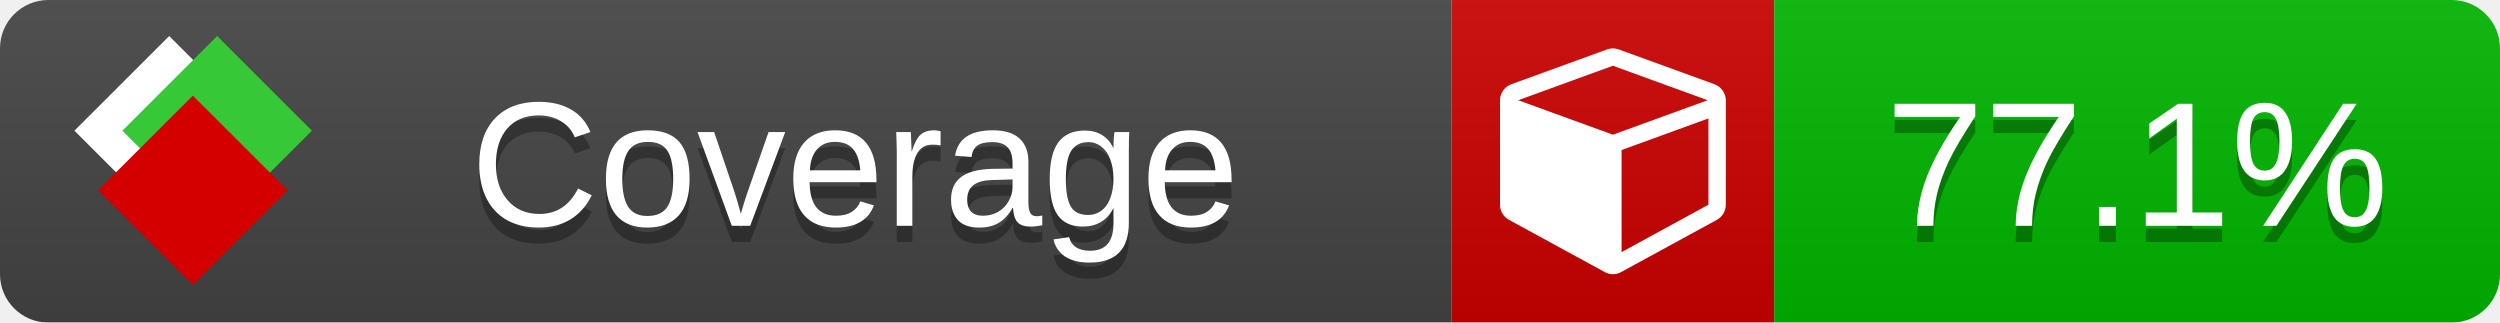
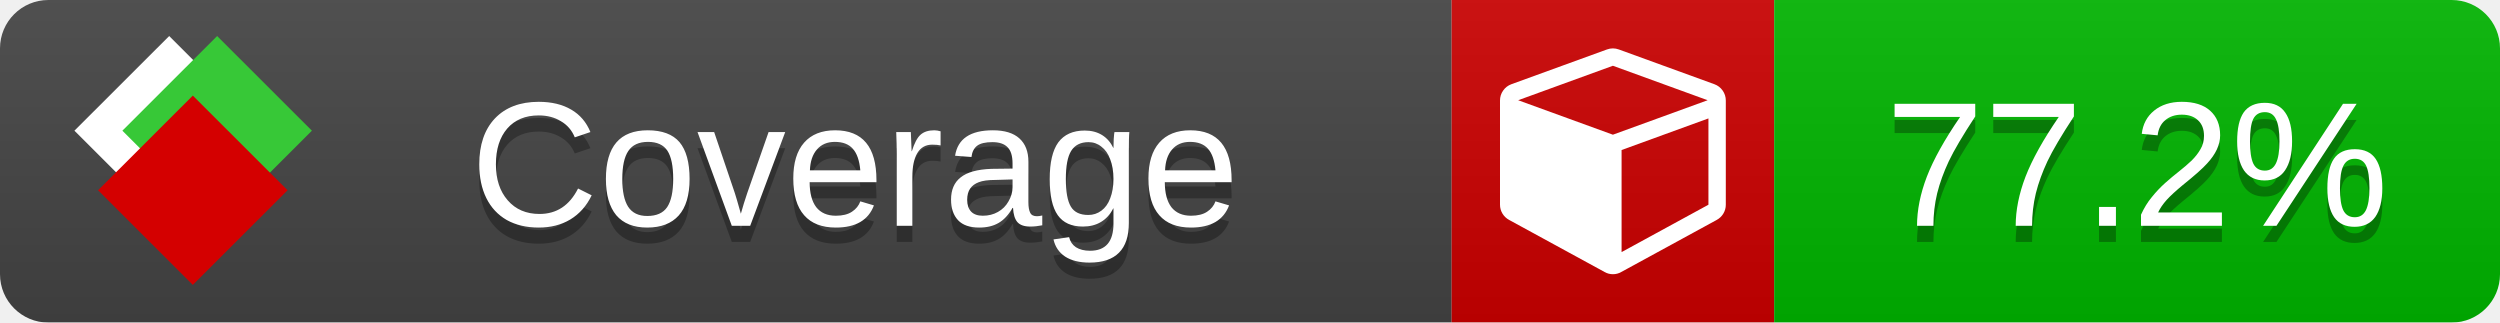
<svg xmlns="http://www.w3.org/2000/svg" xmlns:xlink="http://www.w3.org/1999/xlink" width="155" height="20">
  <style type="text/css">
          
            @keyframes fade1 {
                0% { visibility: visible; opacity: 1; }
               23% { visibility: visible; opacity: 1; }
               25% { visibility: hidden; opacity: 0; }
               48% { visibility: hidden; opacity: 0; }
               50% { visibility: hidden; opacity: 0; }
               73% { visibility: hidden; opacity: 0; }
               75% { visibility: hidden; opacity: 0; }
               98% { visibility: hidden; opacity: 0; }
              100% { visibility: visible; opacity: 1; }
            }
            @keyframes fade2 {
                0% { visibility: hidden; opacity: 0; }
               23% { visibility: hidden; opacity: 0; }
               25% { visibility: visible; opacity: 1; }
               48% { visibility: visible; opacity: 1; }
               50% { visibility: hidden; opacity: 0; }
               73% { visibility: hidden; opacity: 0; }
               75% { visibility: hidden; opacity: 0; }
               98% { visibility: hidden; opacity: 0; }
              100% { visibility: hidden; opacity: 0; }
            }
            @keyframes fade3 {
                0% { visibility: hidden; opacity: 0; }
               23% { visibility: hidden; opacity: 0; }
               25% { visibility: hidden; opacity: 0; }
               48% { visibility: hidden; opacity: 0; }
               50% { visibility: visible; opacity: 1; }
               73% { visibility: visible; opacity: 1; }
               75% { visibility: hidden; opacity: 0; }
               98% { visibility: hidden; opacity: 0; }
              100% { visibility: hidden; opacity: 0; }
            }
            @keyframes fade4 {
                0% { visibility: hidden; opacity: 0; }
               23% { visibility: hidden; opacity: 0; }
               25% { visibility: hidden; opacity: 0; }
               48% { visibility: hidden; opacity: 0; }
               50% { visibility: hidden; opacity: 0; }
               73% { visibility: hidden; opacity: 0; }
               75% { visibility: visible; opacity: 1; }
               98% { visibility: visible; opacity: 1; }
              100% { visibility: hidden; opacity: 0; }
            }
            .linecoverage {
                animation-duration: 15s;
                animation-name: fade1;
                animation-iteration-count: infinite;
            }
            .branchcoverage {
                animation-duration: 15s;
                animation-name: fade2;
                animation-iteration-count: infinite;
            }
            .methodcoverage {
                animation-duration: 15s;
                animation-name: fade3;
                animation-iteration-count: infinite;
            }
            .fullmethodcoverage {
                animation-duration: 15s;
                animation-name: fade4;
                animation-iteration-count: infinite;
            }
          
    </style>
  <defs>
    <linearGradient id="gradient" x2="0" y2="100%">
      <stop offset="0" stop-color="#bbb" stop-opacity=".1" />
      <stop offset="1" stop-opacity=".1" />
    </linearGradient>
    <linearGradient id="c">
      <stop offset="0" stop-color="#d40000" />
      <stop offset="1" stop-color="#ff2a2a" />
    </linearGradient>
    <linearGradient id="a">
      <stop offset="0" stop-color="#e0e0de" />
      <stop offset="1" stop-color="#fff" />
    </linearGradient>
    <linearGradient id="b">
      <stop offset="0" stop-color="#37c837" />
      <stop offset="1" stop-color="#217821" />
    </linearGradient>
    <linearGradient xlink:href="#a" id="e" x1="106.44" x2="69.96" y1="-11.96" y2="-46.84" gradientTransform="matrix(-.8426 -.00045 -.00045 -.8426 -94.27 -75.82)" gradientUnits="userSpaceOnUse" />
    <linearGradient xlink:href="#b" id="f" x1="56.19" x2="77.97" y1="-23.45" y2="10.62" gradientTransform="matrix(.8426 .00045 .00045 .8426 94.27 75.82)" gradientUnits="userSpaceOnUse" />
    <linearGradient xlink:href="#c" id="g" x1="79.98" x2="132.9" y1="10.79" y2="10.79" gradientTransform="matrix(.8426 .00045 .00045 .8426 94.27 75.82)" gradientUnits="userSpaceOnUse" />
    <mask id="mask">
      <rect width="155" height="20" rx="3" fill="#fff" />
    </mask>
    <g id="icon" transform="matrix(.04486 0 0 .04481 -.48 -.63)">
      <rect width="52.92" height="52.92" x="-109.72" y="-27.13" fill="url(#e)" transform="rotate(-135)" />
      <rect width="52.92" height="52.92" x="70.19" y="-39.18" fill="url(#f)" transform="rotate(45)" />
      <rect width="52.92" height="52.92" x="80.05" y="-15.74" fill="url(#g)" transform="rotate(45)" />
    </g>
  </defs>
  <g mask="url(#mask)">
    <rect x="0" y="0" width="90" height="20" fill="#444" />
    <rect x="90" y="0" width="20" height="20" fill="#c00" />
    <rect x="110" y="0" width="45" height="20" fill="#00B600" />
    <rect x="0" y="0" width="155" height="20" fill="url(#gradient)" />
  </g>
  <g>
    <path class="" fill="#fff" d="m 100.538,15.629 5.385,-2.936 v -5.351 l -5.385,1.96 z M 100,8.351 105.873,6.214 100,4.077 94.127,6.214 Z m 7,-2.12 v 6.462 q 0,0.294 -0.151,0.547 -0.151,0.252 -0.412,0.395 l -5.923,3.231 q -0.236,0.135 -0.513,0.135 -0.278,0 -0.513,-0.135 l -5.923,-3.231 Q 93.303,13.492 93.151,13.239 93,12.987 93,12.692 v -6.462 q 0,-0.337 0.194,-0.614 0.194,-0.278 0.513,-0.395 l 5.923,-2.154 q 0.185,-0.067 0.37,-0.067 0.185,0 0.37,0.067 l 5.923,2.154 q 0.32,0.118 0.513,0.395 Q 107,5.894 107,6.231 Z" />
  </g>
  <g fill="#fff" text-anchor="middle" font-family="Verdana,Arial,Geneva,sans-serif" font-size="11">
    <a xlink:href="https://github.com/danielpalme/ReportGenerator" target="_top">
      <use xlink:href="#icon" transform="translate(3,1) scale(3.5)" />
    </a>
    <text x="53" y="15" fill="#010101" fill-opacity=".3">Coverage</text>
    <text x="53" y="14" fill="#fff">Coverage</text>
-     <text class="" x="132.5" y="15" fill="#010101" fill-opacity=".3">77.1%</text>
-     <text class="" x="132.5" y="14">77.1%</text>
+     <text class="" x="132.5" y="15" fill="#010101" fill-opacity=".3">77.2%</text>
+     <text class="" x="132.5" y="14">77.2%</text>
  </g>
  <g>
    <rect class="" x="90" y="0" width="65" height="20" fill-opacity="0" />
  </g>
</svg>
